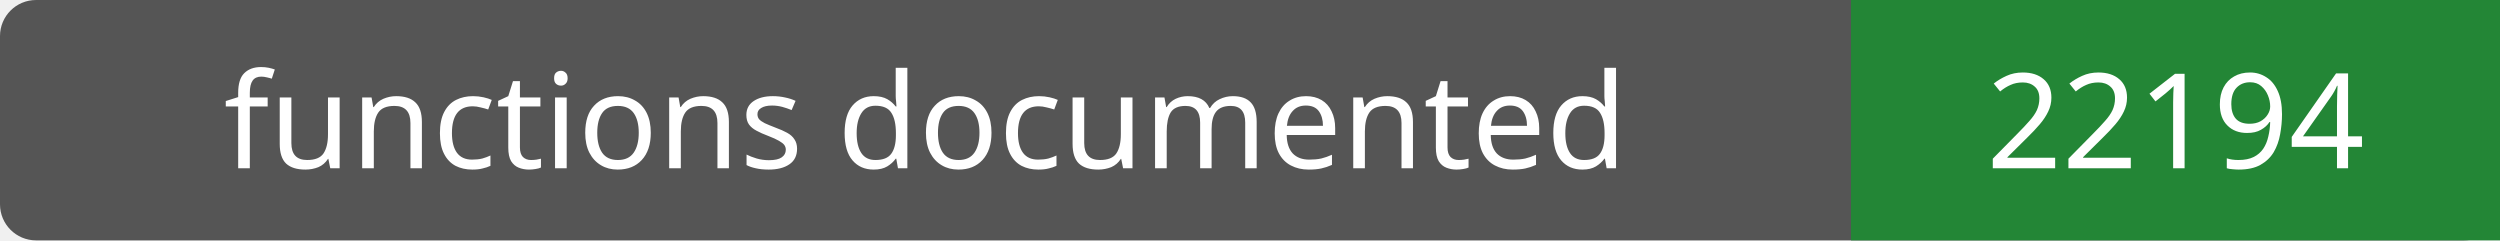
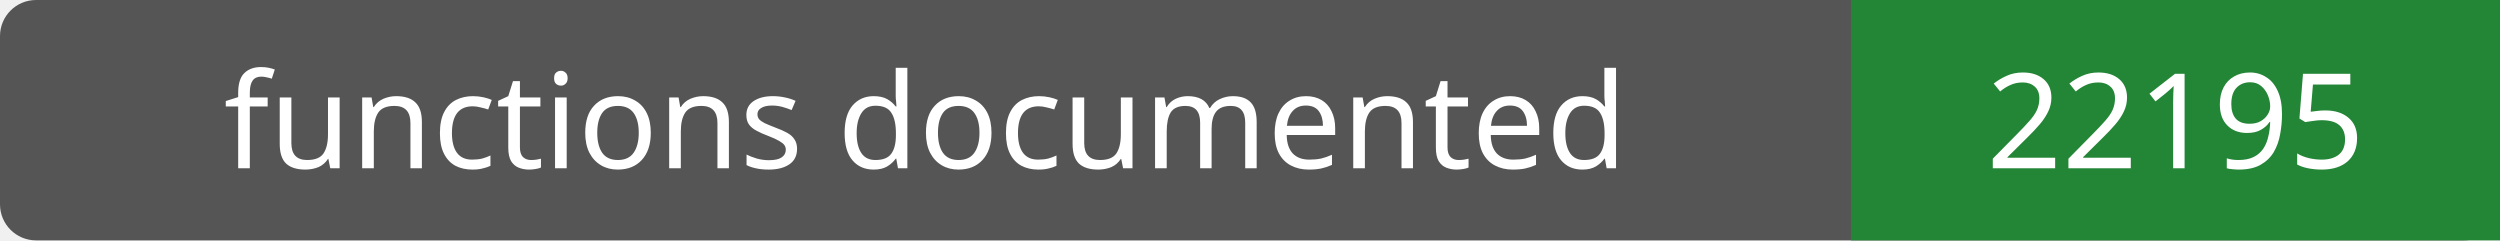
- <svg xmlns="http://www.w3.org/2000/svg" width="208" height="20" role="img" aria-label="functions documented: 22194">
+ <svg xmlns="http://www.w3.org/2000/svg" width="208" height="20" role="img" aria-label="functions documented: 22195">
  <rect width="208" height="20" rx="3" fill="#555" />
  <path fill="#238636" d="M154 0h54v20H154z" />
  <g fill="#fff" text-anchor="middle" font-family="Verdana,sans-serif" font-size="11">
    <text x="77.0" y="14">functions documented</text>
-     <text x="181.0" y="14">22194</text>
+     <text x="181.0" y="14">22195</text>
  </g>
</svg>
